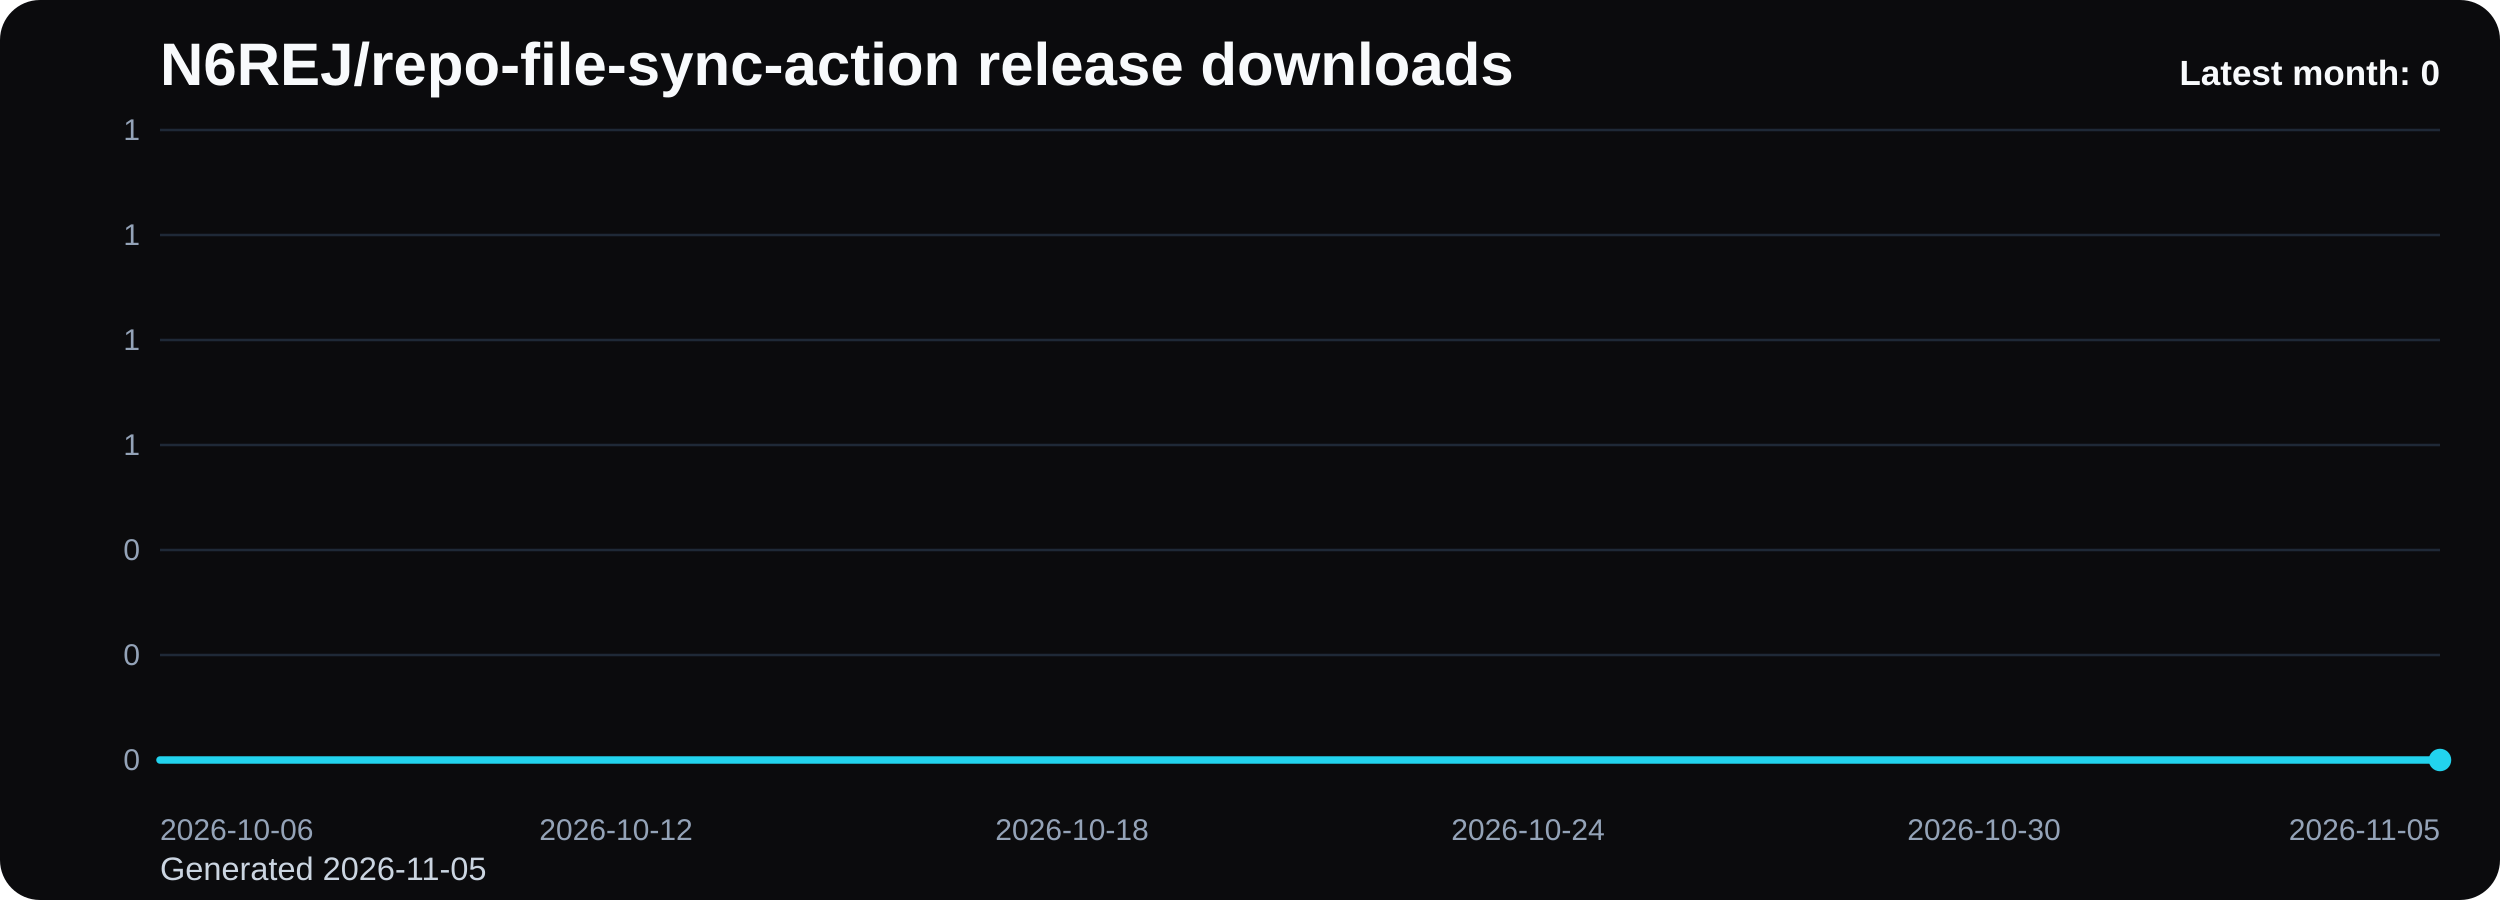
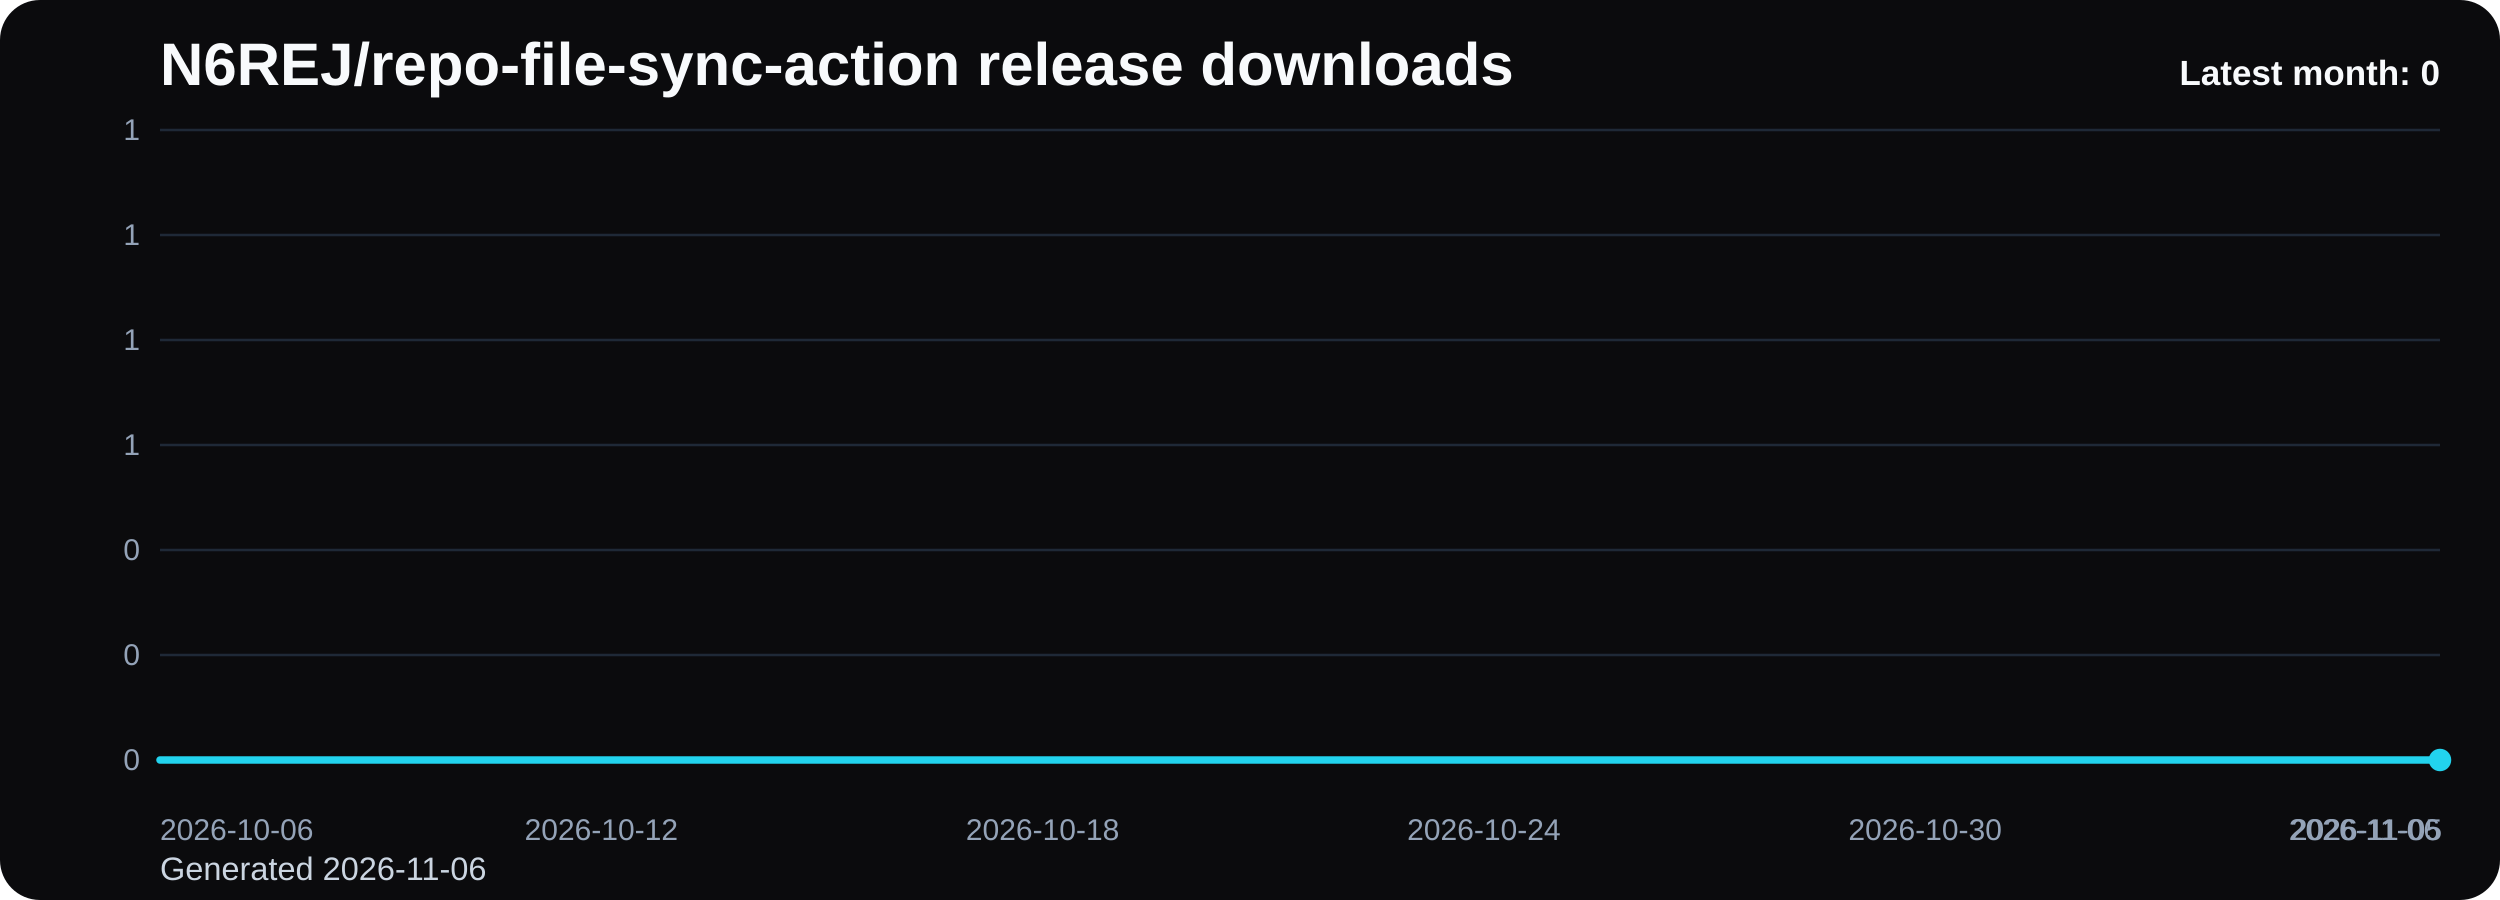
<svg xmlns="http://www.w3.org/2000/svg" viewBox="0 0 1000 360" role="img" aria-label="N6REJ/repo-file-sync-action release downloads chart">
  <defs>
    <linearGradient id="fill-monthly-black" x1="0" y1="0" x2="0" y2="1">
      <stop offset="0%" stop-color="#22d3ee" stop-opacity="0.32" />
      <stop offset="100%" stop-color="#22d3ee" stop-opacity="0.05" />
    </linearGradient>
    <style>
      .bg { fill: #0b0b0d; }
      .title { font: 700 24px Arial, sans-serif; fill: #f8fafc; }
      .sub { font: 400 13px Arial, sans-serif; fill: #cbd5e1; }
      .grid { stroke: #1f2937; stroke-width: 1; }
      .axis { font: 400 12px Arial, sans-serif; fill: #94a3b8; }
      .line { fill: none; stroke: #22d3ee; stroke-width: 3; stroke-linecap: round; stroke-linejoin: round; }
      .dot { fill: #22d3ee; }
      .value { font: 600 11px Arial, sans-serif; fill: #cbd5e1; }
      .latest { font: 700 14px Arial, sans-serif; fill: #f8fafc; }
    </style>
  </defs>
  <rect class="bg" x="0" y="0" width="1000" height="360" rx="16" />
  <text class="title" x="64" y="34">N6REJ/repo-file-sync-action release downloads</text>
-   <text class="sub" x="64" y="352">Generated 2026-11-05</text>
+   <text class="sub" x="64" y="352">Generated 2026-11-06</text>
  <line x1="64" y1="52.00" x2="976" y2="52.00" class="grid" />
  <text x="56" y="56.00" text-anchor="end" class="axis">1</text>
  <line x1="64" y1="94.00" x2="976" y2="94.00" class="grid" />
  <text x="56" y="98.00" text-anchor="end" class="axis">1</text>
  <line x1="64" y1="136.00" x2="976" y2="136.00" class="grid" />
  <text x="56" y="140.00" text-anchor="end" class="axis">1</text>
  <line x1="64" y1="178.00" x2="976" y2="178.00" class="grid" />
  <text x="56" y="182.00" text-anchor="end" class="axis">1</text>
  <line x1="64" y1="220.00" x2="976" y2="220.00" class="grid" />
  <text x="56" y="224.00" text-anchor="end" class="axis">0</text>
  <line x1="64" y1="262.00" x2="976" y2="262.00" class="grid" />
  <text x="56" y="266.00" text-anchor="end" class="axis">0</text>
  <line x1="64" y1="304.00" x2="976" y2="304.00" class="grid" />
  <text x="56" y="308.00" text-anchor="end" class="axis">0</text>
-   <path d="M 64.00 304 L 64.00 304.00 L 94.40 304.00 L 124.80 304.00 L 155.20 304.00 L 185.60 304.00 L 216.00 304.00 L 246.40 304.00 L 276.80 304.00 L 307.20 304.00 L 337.60 304.00 L 368.00 304.00 L 398.40 304.00 L 428.80 304.00 L 459.20 304.00 L 489.60 304.00 L 520.00 304.00 L 550.40 304.00 L 580.80 304.00 L 611.20 304.00 L 641.60 304.00 L 672.00 304.00 L 702.40 304.00 L 732.80 304.00 L 763.20 304.00 L 793.60 304.00 L 824.00 304.00 L 854.40 304.00 L 884.80 304.00 L 915.20 304.00 L 945.60 304.00 L 976.00 304.00 L 976.00 304 Z" fill="url(#fill-monthly-black)" />
-   <polyline class="line" points="64.00,304.00 94.40,304.00 124.80,304.00 155.20,304.00 185.60,304.00 216.00,304.00 246.40,304.00 276.80,304.00 307.20,304.00 337.60,304.00 368.00,304.00 398.40,304.00 428.80,304.00 459.20,304.00 489.60,304.00 520.00,304.00 550.40,304.00 580.80,304.00 611.20,304.00 641.60,304.00 672.00,304.00 702.40,304.00 732.80,304.00 763.20,304.00 793.60,304.00 824.00,304.00 854.40,304.00 884.80,304.00 915.20,304.00 945.60,304.00 976.00,304.00" />
+   <path d="M 64.00 304 L 64.00 304.00 L 93.42 304.00 L 122.84 304.00 L 152.26 304.00 L 181.68 304.00 L 211.10 304.00 L 240.52 304.00 L 269.94 304.00 L 299.35 304.00 L 328.77 304.00 L 358.19 304.00 L 387.61 304.00 L 417.03 304.00 L 446.45 304.00 L 475.87 304.00 L 505.29 304.00 L 534.71 304.00 L 564.13 304.00 L 593.55 304.00 L 622.97 304.00 L 652.39 304.00 L 681.81 304.00 L 711.23 304.00 L 740.65 304.00 L 770.06 304.00 L 799.48 304.00 L 828.90 304.00 L 858.32 304.00 L 887.74 304.00 L 917.16 304.00 L 946.58 304.00 L 976.00 304.00 L 976.00 304 Z" fill="url(#fill-monthly-black)" />
+   <polyline class="line" points="64.00,304.00 93.42,304.00 122.84,304.00 152.26,304.00 181.68,304.00 211.10,304.00 240.52,304.00 269.94,304.00 299.35,304.00 328.77,304.00 358.19,304.00 387.61,304.00 417.03,304.00 446.45,304.00 475.87,304.00 505.29,304.00 534.71,304.00 564.13,304.00 593.55,304.00 622.97,304.00 652.39,304.00 681.81,304.00 711.23,304.00 740.65,304.00 770.06,304.00 799.48,304.00 828.90,304.00 858.32,304.00 887.74,304.00 917.16,304.00 946.58,304.00 976.00,304.00" />
  <circle class="dot" cx="976.00" cy="304.00" r="4.5" />
  <text class="axis" x="64.00" y="336" text-anchor="start">2026-10-06</text>
-   <text class="axis" x="246.40" y="336" text-anchor="middle">2026-10-12</text>
-   <text class="axis" x="428.80" y="336" text-anchor="middle">2026-10-18</text>
-   <text class="axis" x="611.20" y="336" text-anchor="middle">2026-10-24</text>
-   <text class="axis" x="793.60" y="336" text-anchor="middle">2026-10-30</text>
-   <text class="axis" x="976.00" y="336" text-anchor="end">2026-11-05</text>
+   <text class="axis" x="240.52" y="336" text-anchor="middle">2026-10-12</text>
+   <text class="axis" x="417.03" y="336" text-anchor="middle">2026-10-18</text>
+   <text class="axis" x="593.55" y="336" text-anchor="middle">2026-10-24</text>
+   <text class="axis" x="770.06" y="336" text-anchor="middle">2026-10-30</text>
+   <text class="axis" x="946.58" y="336" text-anchor="middle">2026-11-05</text>
+   <text class="axis" x="976.00" y="336" text-anchor="end">2026-11-06</text>
  <text class="latest" x="976" y="34" text-anchor="end">Latest month: 0</text>
</svg>
